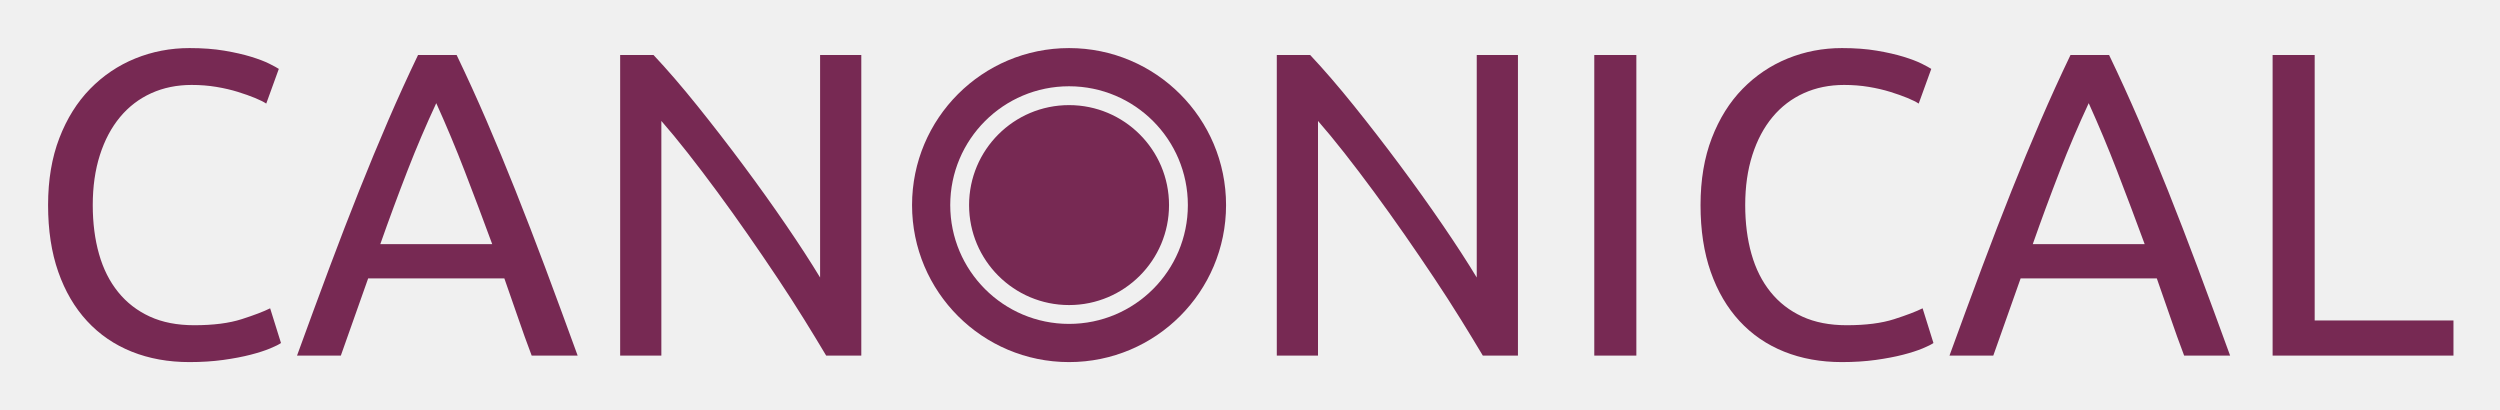
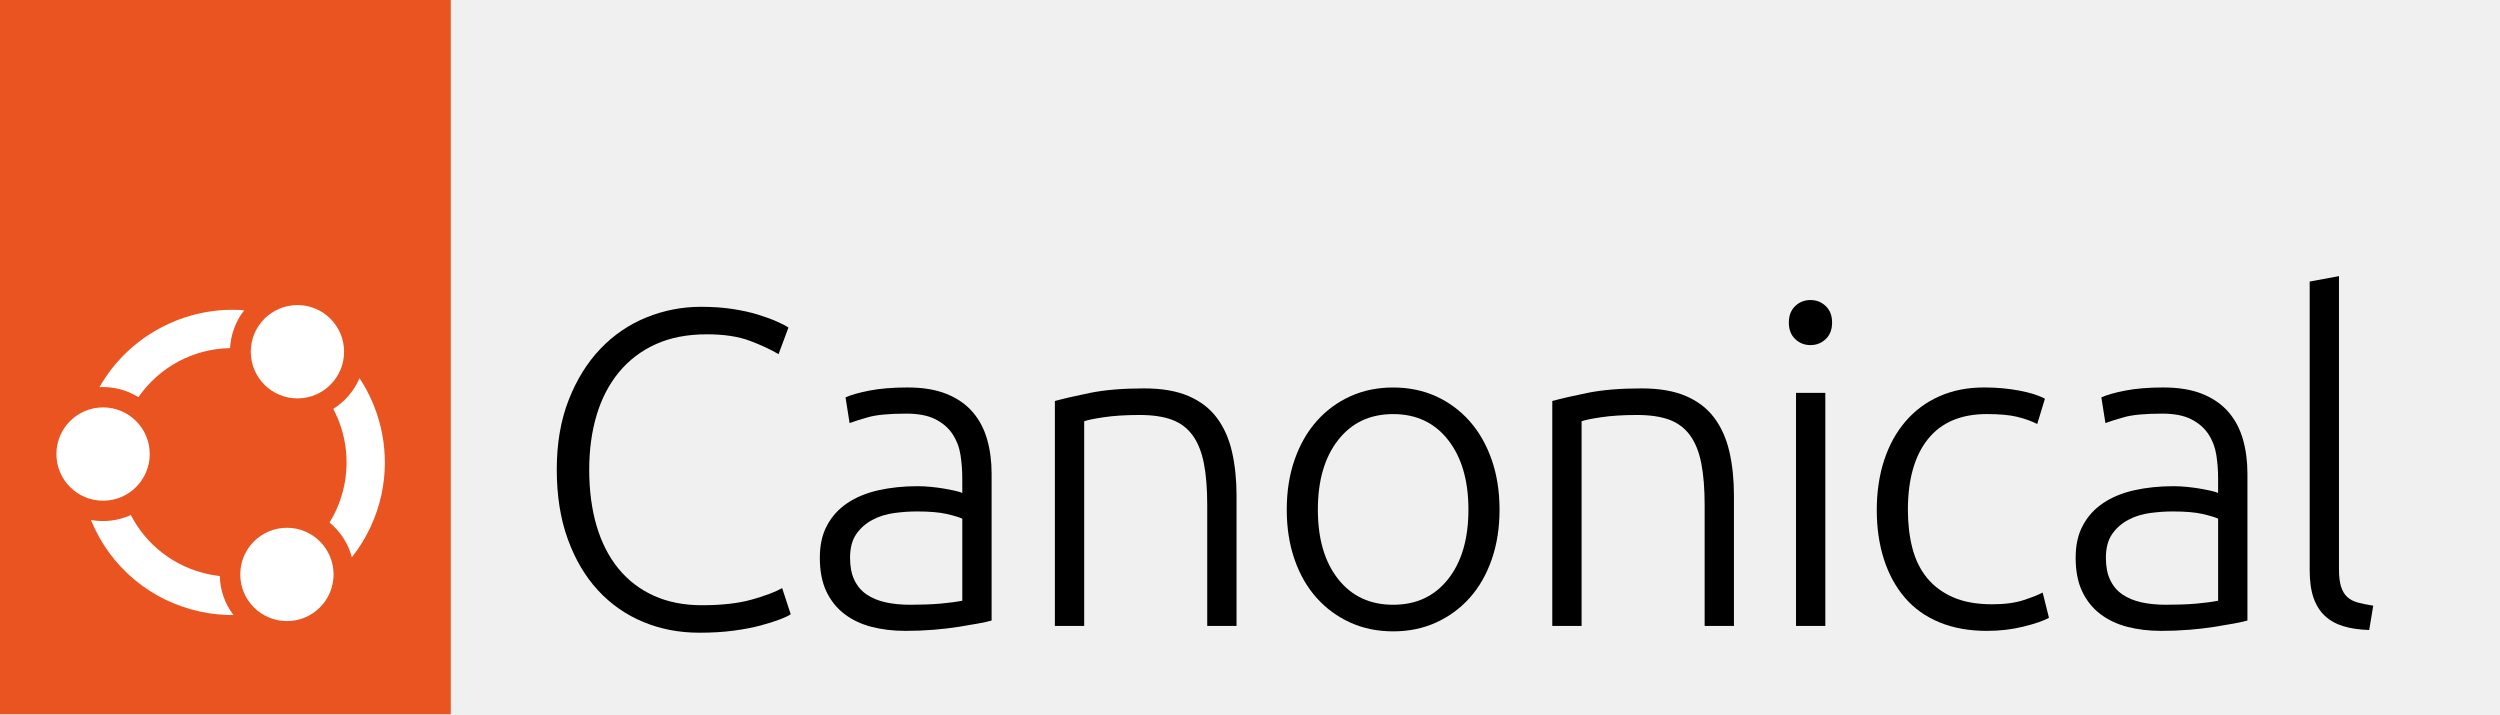
- <svg xmlns="http://www.w3.org/2000/svg" role="img" viewBox="-15.19 -15.19 789.88 129.38">
-   <path fill="#772953" d="M44.674 99.213c-6.67 0-12.744-1.096-18.226-3.288-5.481-2.193-10.188-5.413-14.114-9.661-3.93-4.248-6.968-9.432-9.113-15.554C1.073 64.591 0 57.555 0 49.606c0-7.948 1.187-15.005 3.563-21.172 2.374-6.166 5.618-11.35 9.729-15.553 4.111-4.201 8.86-7.4 14.252-9.594C32.934 1.097 38.645 0 44.674 0c4.111 0 7.788.273 11.031.822 3.242.548 6.051 1.188 8.428 1.918 2.374.732 4.293 1.463 5.755 2.193 1.461.732 2.467 1.279 3.016 1.644l-3.975 10.964c-.822-.549-2.01-1.142-3.562-1.782-1.555-.638-3.357-1.278-5.413-1.919-2.056-.637-4.316-1.164-6.783-1.576-2.466-.41-5.07-.616-7.811-.616-4.659 0-8.907.87-12.744 2.604-3.838 1.737-7.126 4.248-9.867 7.537-2.74 3.29-4.864 7.287-6.372 11.991-1.507 4.706-2.261 9.982-2.261 15.827 0 5.666.662 10.827 1.987 15.486 1.322 4.659 3.333 8.656 6.029 11.99 2.693 3.336 6.029 5.916 10.003 7.743 3.975 1.828 8.655 2.74 14.047 2.74 6.029 0 11.031-.639 15.005-1.919 3.975-1.278 6.965-2.419 8.976-3.426l3.426 10.963c-.64.458-1.781 1.028-3.426 1.713s-3.7 1.35-6.167 1.986c-2.466.639-5.344 1.187-8.633 1.646-3.289.456-6.852.684-10.689.684zm84.412-97.02a565.955 565.955 0 0 1 9.456 20.761 858.043 858.043 0 0 1 9.112 21.993 1249.74 1249.74 0 0 1 9.388 24.324 3288.944 3288.944 0 0 1 10.277 27.887h-14.526a389.75 389.75 0 0 1-4.385-12.195 1027.33 1027.33 0 0 0-4.248-12.196h-43.029l-8.633 24.392H78.657a3156.414 3156.414 0 0 1 10.277-27.887c3.197-8.54 6.325-16.649 9.388-24.324a858.043 858.043 0 0 1 9.112-21.993 567.62 567.62 0 0 1 9.455-20.761h12.197zm-6.44 15.21a353.539 353.539 0 0 0-9.113 21.378 768.367 768.367 0 0 0-8.564 23.159h35.355a1533.387 1533.387 0 0 0-8.702-23.091 412.74 412.74 0 0 0-8.976-21.446zm123.193 79.755a751.983 751.983 0 0 0-6.92-11.374 469.329 469.329 0 0 0-8.429-13.087 836.532 836.532 0 0 0-9.387-13.771c-3.243-4.66-6.463-9.16-9.661-13.499s-6.303-8.429-9.317-12.266-5.804-7.216-8.359-10.141v74.136h-13.018V2.193h10.551c4.294 4.568 8.884 9.889 13.772 15.964 4.886 6.076 9.729 12.333 14.525 18.773s9.318 12.768 13.566 18.98c4.248 6.214 7.833 11.74 10.758 16.581V2.193h13.018v94.964h-11.099zm207.47 0a760.278 760.278 0 0 0-6.92-11.374 473.855 473.855 0 0 0-8.428-13.087 849.214 849.214 0 0 0-9.387-13.771c-3.244-4.66-6.465-9.16-9.662-13.499s-6.303-8.429-9.318-12.266c-3.014-3.837-5.803-7.216-8.359-10.141v74.136h-13.018V2.193h10.551c4.295 4.568 8.885 9.889 13.773 15.964 4.887 6.076 9.729 12.333 14.525 18.773s9.318 12.768 13.566 18.98c4.248 6.214 7.832 11.74 10.758 16.581V2.193h13.018v94.964h-11.099zm35.216-94.965h13.293v94.964h-13.293V2.193zm78.246 97.02c-6.67 0-12.744-1.096-18.227-3.288-5.48-2.193-10.188-5.413-14.113-9.661-3.93-4.248-6.969-9.432-9.113-15.554-2.146-6.119-3.221-13.155-3.221-21.104 0-7.948 1.188-15.005 3.562-21.172 2.375-6.166 5.619-11.35 9.73-15.553 4.111-4.201 8.861-7.4 14.252-9.594C555.031 1.097 560.742 0 566.771 0c4.111 0 7.787.273 11.031.822 3.242.548 6.051 1.188 8.428 1.918 2.375.732 4.293 1.463 5.756 2.193 1.459.732 2.467 1.279 3.014 1.644l-3.973 10.964c-.822-.549-2.012-1.142-3.564-1.782-1.555-.638-3.357-1.278-5.412-1.919-2.055-.637-4.316-1.164-6.783-1.576-2.467-.41-5.07-.616-7.811-.616-4.658 0-8.908.87-12.744 2.604-3.838 1.737-7.125 4.248-9.867 7.537-2.74 3.29-4.865 7.287-6.371 11.991-1.508 4.706-2.262 9.982-2.262 15.827 0 5.666.662 10.827 1.986 15.486s3.334 8.656 6.029 11.99c2.693 3.336 6.029 5.916 10.004 7.743 3.975 1.828 8.656 2.74 14.047 2.74 6.029 0 11.031-.639 15.006-1.919 3.973-1.278 6.965-2.419 8.975-3.426l3.426 10.963c-.641.458-1.781 1.028-3.426 1.713s-3.699 1.35-6.166 1.986c-2.467.639-5.344 1.187-8.633 1.646-3.289.456-6.852.684-10.69.684zm84.413-97.02a567.66 567.66 0 0 1 9.457 20.761 858.114 858.114 0 0 1 9.111 21.993 1243.165 1243.165 0 0 1 9.389 24.324 3359.473 3359.473 0 0 1 10.277 27.887h-14.527a392.32 392.32 0 0 1-4.385-12.195 1009.71 1009.71 0 0 0-4.248-12.196H623.23l-8.635 24.392h-13.84a3094.075 3094.075 0 0 1 10.277-27.887c3.197-8.54 6.326-16.649 9.387-24.324a857.972 857.972 0 0 1 9.113-21.993 564.26 564.26 0 0 1 9.455-20.761h12.197zm-6.44 15.21a352.267 352.267 0 0 0-9.113 21.378 765.652 765.652 0 0 0-8.564 23.159h35.355a1533.218 1533.218 0 0 0-8.703-23.091 411.007 411.007 0 0 0-8.975-21.446zm115.244 68.655v11.1h-57.143V2.193h13.293v83.865h43.85zM322.58 81.194c-17.445 0-31.587-14.138-31.587-31.587 0-17.446 14.142-31.586 31.587-31.586 17.446 0 31.587 14.14 31.587 31.586 0 17.449-14.141 31.587-31.587 31.587z" />
-   <path fill="#772953" d="M372.186 49.608c0 27.396-22.21 49.605-49.606 49.605-27.398 0-49.606-22.21-49.606-49.605 0-27.397 22.208-49.606 49.606-49.606 27.396-.001 49.606 22.208 49.606 49.606zm-49.607-37.54c-20.734 0-37.539 16.808-37.539 37.54 0 20.735 16.805 37.538 37.539 37.538s37.539-16.803 37.539-37.538c0-20.733-16.805-37.54-37.539-37.54z" />
+ <svg xmlns="http://www.w3.org/2000/svg" id="Layer_1" data-name="Layer 1" viewBox="0 0 1400 400">
+   <defs>
+     <style>
+       .cls-1 {
+         fill: none;
+       }
+ 
+       .cls-2 {
+         fill: #e95420;
+       }
+ 
+       .cls-3 {
+         fill: #fff;
+       }
+     </style>
+   </defs>
+   <g>
+     <path d="m391.55,354.31c-11.28,0-21.75-2.02-31.43-6.06-9.68-4.04-18.09-9.93-25.24-17.67-7.15-7.74-12.79-17.29-16.91-28.65-4.13-11.36-6.18-24.36-6.18-39s2.23-27.64,6.69-39c4.46-11.36,10.39-20.91,17.8-28.65,7.4-7.74,15.99-13.59,25.75-17.54,9.76-3.95,19.94-5.93,30.54-5.93,6.56,0,12.53.42,17.92,1.26,5.38.84,10.1,1.89,14.14,3.16,4.04,1.26,7.49,2.52,10.35,3.79,2.86,1.26,5.05,2.4,6.56,3.41l-5.55,14.89c-4.21-2.52-9.55-5-16.03-7.45-6.48-2.44-14.51-3.66-24.11-3.66-10.94,0-20.49,1.85-28.65,5.55-8.16,3.7-15.02,8.92-20.57,15.65-5.55,6.73-9.72,14.73-12.5,23.98-2.78,9.26-4.17,19.52-4.17,30.8s1.39,22.09,4.17,31.43c2.78,9.34,6.86,17.29,12.24,23.86,5.38,6.56,11.99,11.61,19.82,15.15,7.83,3.53,16.79,5.3,26.88,5.3,11.11,0,20.4-1.05,27.89-3.16,7.49-2.1,13.17-4.25,17.04-6.44l4.8,14.64c-1.18.84-3.2,1.81-6.06,2.9-2.86,1.1-6.48,2.23-10.85,3.41-4.38,1.18-9.43,2.15-15.15,2.9-5.72.76-12.12,1.14-19.19,1.14Z" />
+     <path d="m508.35,216.99c8.58,0,15.86,1.22,21.84,3.66,5.97,2.44,10.81,5.81,14.51,10.1,3.7,4.29,6.39,9.38,8.08,15.27,1.68,5.89,2.52,12.29,2.52,19.18v82.29c-1.68.5-4.13,1.05-7.32,1.64-3.2.59-6.9,1.22-11.11,1.89-4.21.67-8.88,1.22-14.01,1.64-5.14.42-10.39.63-15.78.63-6.9,0-13.25-.76-19.06-2.27-5.81-1.51-10.85-3.91-15.15-7.19-4.29-3.28-7.66-7.49-10.1-12.62-2.44-5.13-3.66-11.4-3.66-18.81s1.35-13.13,4.04-18.17c2.69-5.05,6.48-9.21,11.36-12.5,4.88-3.28,10.69-5.68,17.42-7.19,6.73-1.51,14.05-2.27,21.96-2.27,2.35,0,4.84.13,7.45.38,2.61.25,5.13.59,7.57,1.01,2.44.42,4.54.84,6.31,1.26,1.77.42,2.99.8,3.66,1.14v-8.08c0-4.54-.34-8.96-1.01-13.25-.67-4.29-2.15-8.16-4.42-11.61-2.27-3.45-5.47-6.22-9.59-8.33-4.13-2.1-9.55-3.16-16.28-3.16-9.59,0-16.75.67-21.46,2.02-4.71,1.35-8.16,2.44-10.35,3.28l-2.27-14.39c2.86-1.34,7.28-2.61,13.25-3.79,5.97-1.17,13.17-1.77,21.58-1.77Zm1.51,121.67c6.39,0,11.99-.21,16.79-.63,4.8-.42,8.87-.97,12.24-1.64v-45.94c-1.85-.84-4.8-1.72-8.84-2.65-4.04-.92-9.59-1.39-16.66-1.39-4.04,0-8.25.3-12.62.88-4.38.59-8.42,1.85-12.12,3.79-3.7,1.94-6.73,4.59-9.09,7.95-2.36,3.37-3.53,7.83-3.53,13.38,0,4.88.8,9,2.4,12.37,1.6,3.37,3.87,6.06,6.82,8.08,2.94,2.02,6.48,3.5,10.6,4.42,4.12.93,8.79,1.39,14.01,1.39Z" />
+     <path d="m590.74,224.56c4.88-1.34,11.44-2.86,19.69-4.54,8.24-1.68,18.34-2.52,30.29-2.52,9.93,0,18.21,1.43,24.86,4.29,6.65,2.86,11.95,6.94,15.9,12.24,3.95,5.3,6.77,11.66,8.46,19.06,1.68,7.41,2.52,15.57,2.52,24.49v72.95h-16.41v-67.65c0-9.25-.63-17.08-1.89-23.48-1.26-6.39-3.37-11.61-6.31-15.65-2.95-4.04-6.82-6.94-11.61-8.71-4.8-1.77-10.81-2.65-18.05-2.65-7.74,0-14.43.42-20.07,1.26-5.64.84-9.3,1.6-10.98,2.27v114.6h-16.41v-125.96Z" />
+     <path d="m839.74,285.4c0,10.27-1.47,19.61-4.42,28.02-2.95,8.42-7.07,15.57-12.37,21.46-5.3,5.89-11.57,10.48-18.81,13.76-7.24,3.28-15.23,4.92-23.98,4.92s-16.75-1.64-23.98-4.92c-7.24-3.28-13.5-7.86-18.81-13.76-5.3-5.89-9.43-13.04-12.37-21.46-2.95-8.41-4.42-17.75-4.42-28.02s1.47-19.6,4.42-28.02c2.94-8.41,7.07-15.61,12.37-21.58,5.3-5.97,11.57-10.6,18.81-13.88,7.23-3.28,15.23-4.92,23.98-4.92s16.74,1.64,23.98,4.92c7.23,3.28,13.5,7.91,18.81,13.88,5.3,5.98,9.42,13.17,12.37,21.58,2.94,8.42,4.42,17.76,4.42,28.02Zm-17.42,0c0-16.32-3.79-29.32-11.36-39-7.57-9.68-17.84-14.51-30.8-14.51s-23.22,4.84-30.8,14.51c-7.57,9.68-11.36,22.68-11.36,39s3.79,29.28,11.36,38.88c7.57,9.59,17.84,14.39,30.8,14.39s23.22-4.8,30.8-14.39c7.57-9.59,11.36-22.55,11.36-38.88Z" />
+     <path d="m869.29,224.56c4.88-1.34,11.44-2.86,19.69-4.54,8.24-1.68,18.34-2.52,30.29-2.52,9.93,0,18.21,1.43,24.86,4.29,6.65,2.86,11.95,6.94,15.9,12.24,3.95,5.3,6.77,11.66,8.46,19.06,1.68,7.41,2.52,15.57,2.52,24.49v72.95h-16.41v-67.65c0-9.25-.63-17.08-1.89-23.48-1.26-6.39-3.37-11.61-6.31-15.65-2.95-4.04-6.82-6.94-11.61-8.71-4.8-1.77-10.81-2.65-18.05-2.65-7.74,0-14.43.42-20.07,1.26-5.64.84-9.3,1.6-10.98,2.27v114.6h-16.41v-125.96Z" />
+     <path d="m1025.97,180.64c0,3.87-1.18,6.94-3.53,9.21-2.36,2.27-5.22,3.41-8.58,3.41s-6.23-1.14-8.58-3.41c-2.36-2.27-3.53-5.34-3.53-9.21s1.18-6.94,3.53-9.21c2.35-2.27,5.21-3.41,8.58-3.41s6.22,1.14,8.58,3.41c2.36,2.27,3.53,5.34,3.53,9.21Zm-3.79,169.89h-16.41v-130.51h16.41v130.51Z" />
+     <path d="m1112.84,353.3c-10.1,0-19.02-1.6-26.76-4.8-7.74-3.2-14.18-7.78-19.31-13.76-5.14-5.97-9.05-13.13-11.74-21.46-2.69-8.33-4.04-17.54-4.04-27.64s1.39-19.6,4.17-28.02c2.78-8.41,6.77-15.65,11.99-21.71,5.21-6.06,11.53-10.73,18.93-14.01,7.4-3.28,15.73-4.92,24.99-4.92,7.07,0,13.67.59,19.82,1.77,6.14,1.18,10.89,2.69,14.26,4.54l-4.29,14.14c-3.37-1.68-7.15-3.03-11.36-4.04-4.21-1.01-9.84-1.51-16.91-1.51-14.47,0-25.46,4.67-32.94,14.01-7.49,9.34-11.23,22.59-11.23,39.76,0,7.74.84,14.85,2.52,21.33,1.68,6.48,4.42,12.03,8.2,16.66,3.79,4.63,8.67,8.25,14.64,10.85,5.97,2.61,13.25,3.91,21.83,3.91,7.07,0,13-.8,17.8-2.4,4.8-1.6,8.29-2.99,10.48-4.17l3.53,14.14c-3.03,1.68-7.79,3.33-14.26,4.92-6.48,1.6-13.25,2.4-20.32,2.4Z" />
+     <path d="m1211.61,216.99c8.58,0,15.86,1.22,21.83,3.66,5.97,2.44,10.81,5.81,14.52,10.1,3.7,4.29,6.39,9.38,8.08,15.27,1.68,5.89,2.52,12.29,2.52,19.18v82.29c-1.68.5-4.13,1.05-7.32,1.64-3.2.59-6.9,1.22-11.11,1.89-4.21.67-8.88,1.22-14.01,1.64-5.13.42-10.39.63-15.78.63-6.9,0-13.25-.76-19.06-2.27-5.81-1.51-10.85-3.91-15.15-7.19-4.29-3.28-7.66-7.49-10.1-12.62-2.44-5.13-3.66-11.4-3.66-18.81s1.34-13.13,4.04-18.17c2.69-5.05,6.48-9.21,11.36-12.5,4.88-3.28,10.69-5.68,17.42-7.19,6.73-1.51,14.05-2.27,21.96-2.27,2.35,0,4.83.13,7.45.38,2.61.25,5.13.59,7.57,1.01,2.44.42,4.54.84,6.31,1.26,1.77.42,2.99.8,3.66,1.14v-8.08c0-4.54-.34-8.96-1.01-13.25-.67-4.29-2.15-8.16-4.42-11.61-2.27-3.45-5.47-6.22-9.59-8.33-4.13-2.1-9.55-3.16-16.28-3.16-9.59,0-16.75.67-21.46,2.02-4.71,1.35-8.17,2.44-10.35,3.28l-2.27-14.39c2.86-1.34,7.28-2.61,13.25-3.79,5.97-1.17,13.17-1.77,21.58-1.77Zm1.51,121.67c6.39,0,11.99-.21,16.79-.63,4.8-.42,8.87-.97,12.24-1.64v-45.94c-1.85-.84-4.8-1.72-8.83-2.65-4.04-.92-9.59-1.39-16.66-1.39-4.04,0-8.25.3-12.62.88-4.38.59-8.42,1.85-12.12,3.79-3.7,1.94-6.73,4.59-9.09,7.95-2.36,3.37-3.53,7.83-3.53,13.38,0,4.88.8,9,2.4,12.37,1.6,3.37,3.87,6.06,6.82,8.08,2.94,2.02,6.48,3.5,10.6,4.42,4.12.93,8.79,1.39,14.01,1.39Z" />
+     <path d="m1326.74,352.8c-5.55-.17-10.39-.88-14.51-2.15-4.13-1.26-7.57-3.2-10.35-5.81-2.78-2.61-4.88-5.97-6.31-10.1-1.43-4.12-2.15-9.3-2.15-15.52v-161.56l16.41-3.03v164.08c0,4.04.38,7.28,1.14,9.72.76,2.44,1.89,4.38,3.41,5.81,1.51,1.43,3.49,2.49,5.93,3.16,2.44.67,5.34,1.26,8.71,1.77l-2.27,13.63Z" />
+   </g>
+   <g>
+     <rect class="cls-2" y="0" width="252.43" height="400" />
+     <rect class="cls-1" x="30.05" y="168.29" width="192.33" height="192.33" />
+     <circle class="cls-3" cx="57.72" cy="254.27" r="26.13" />
+     <circle class="cls-3" cx="166.56" cy="196.97" r="26.13" />
+     <path class="cls-3" d="m116.66,321.53c-18.82-4.03-34.56-16.06-43.4-33.1-6.97,3.17-14.8,4.14-22.34,2.75,10.7,26.28,33.4,45.37,61.25,51.34,6.11,1.31,12.35,1.95,18.56,1.91-4.8-6.31-7.47-13.92-7.65-21.85-2.15-.24-4.3-.59-6.41-1.04Z" />
+     <circle class="cls-3" cx="160.67" cy="321.68" r="26.13" />
+     <path class="cls-3" d="m197.03,312.08c8.13-10.24,13.85-22.35,16.61-35.23,4.81-22.44.32-45.99-12.32-65.09-3.01,7.09-8.12,13.09-14.7,17.21,7.05,13.29,9.2,28.63,6.04,43.39-1.55,7.22-4.28,14.03-8.13,20.25,6.15,5.04,10.49,11.83,12.51,19.47Z" />
+     <path class="cls-3" d="m55.7,216.8c.66-.04,1.33-.05,1.99-.05,2.64,0,5.28.28,7.89.84,4.26.91,8.27,2.53,11.93,4.8,11.77-16.92,30.75-27.08,51.32-27.45.11-1.97.37-3.95.79-5.88,1.2-5.6,3.65-10.83,7.14-15.31-32.86-2.6-64.8,14.36-81.06,43.05Z" />
+   </g>
</svg>
